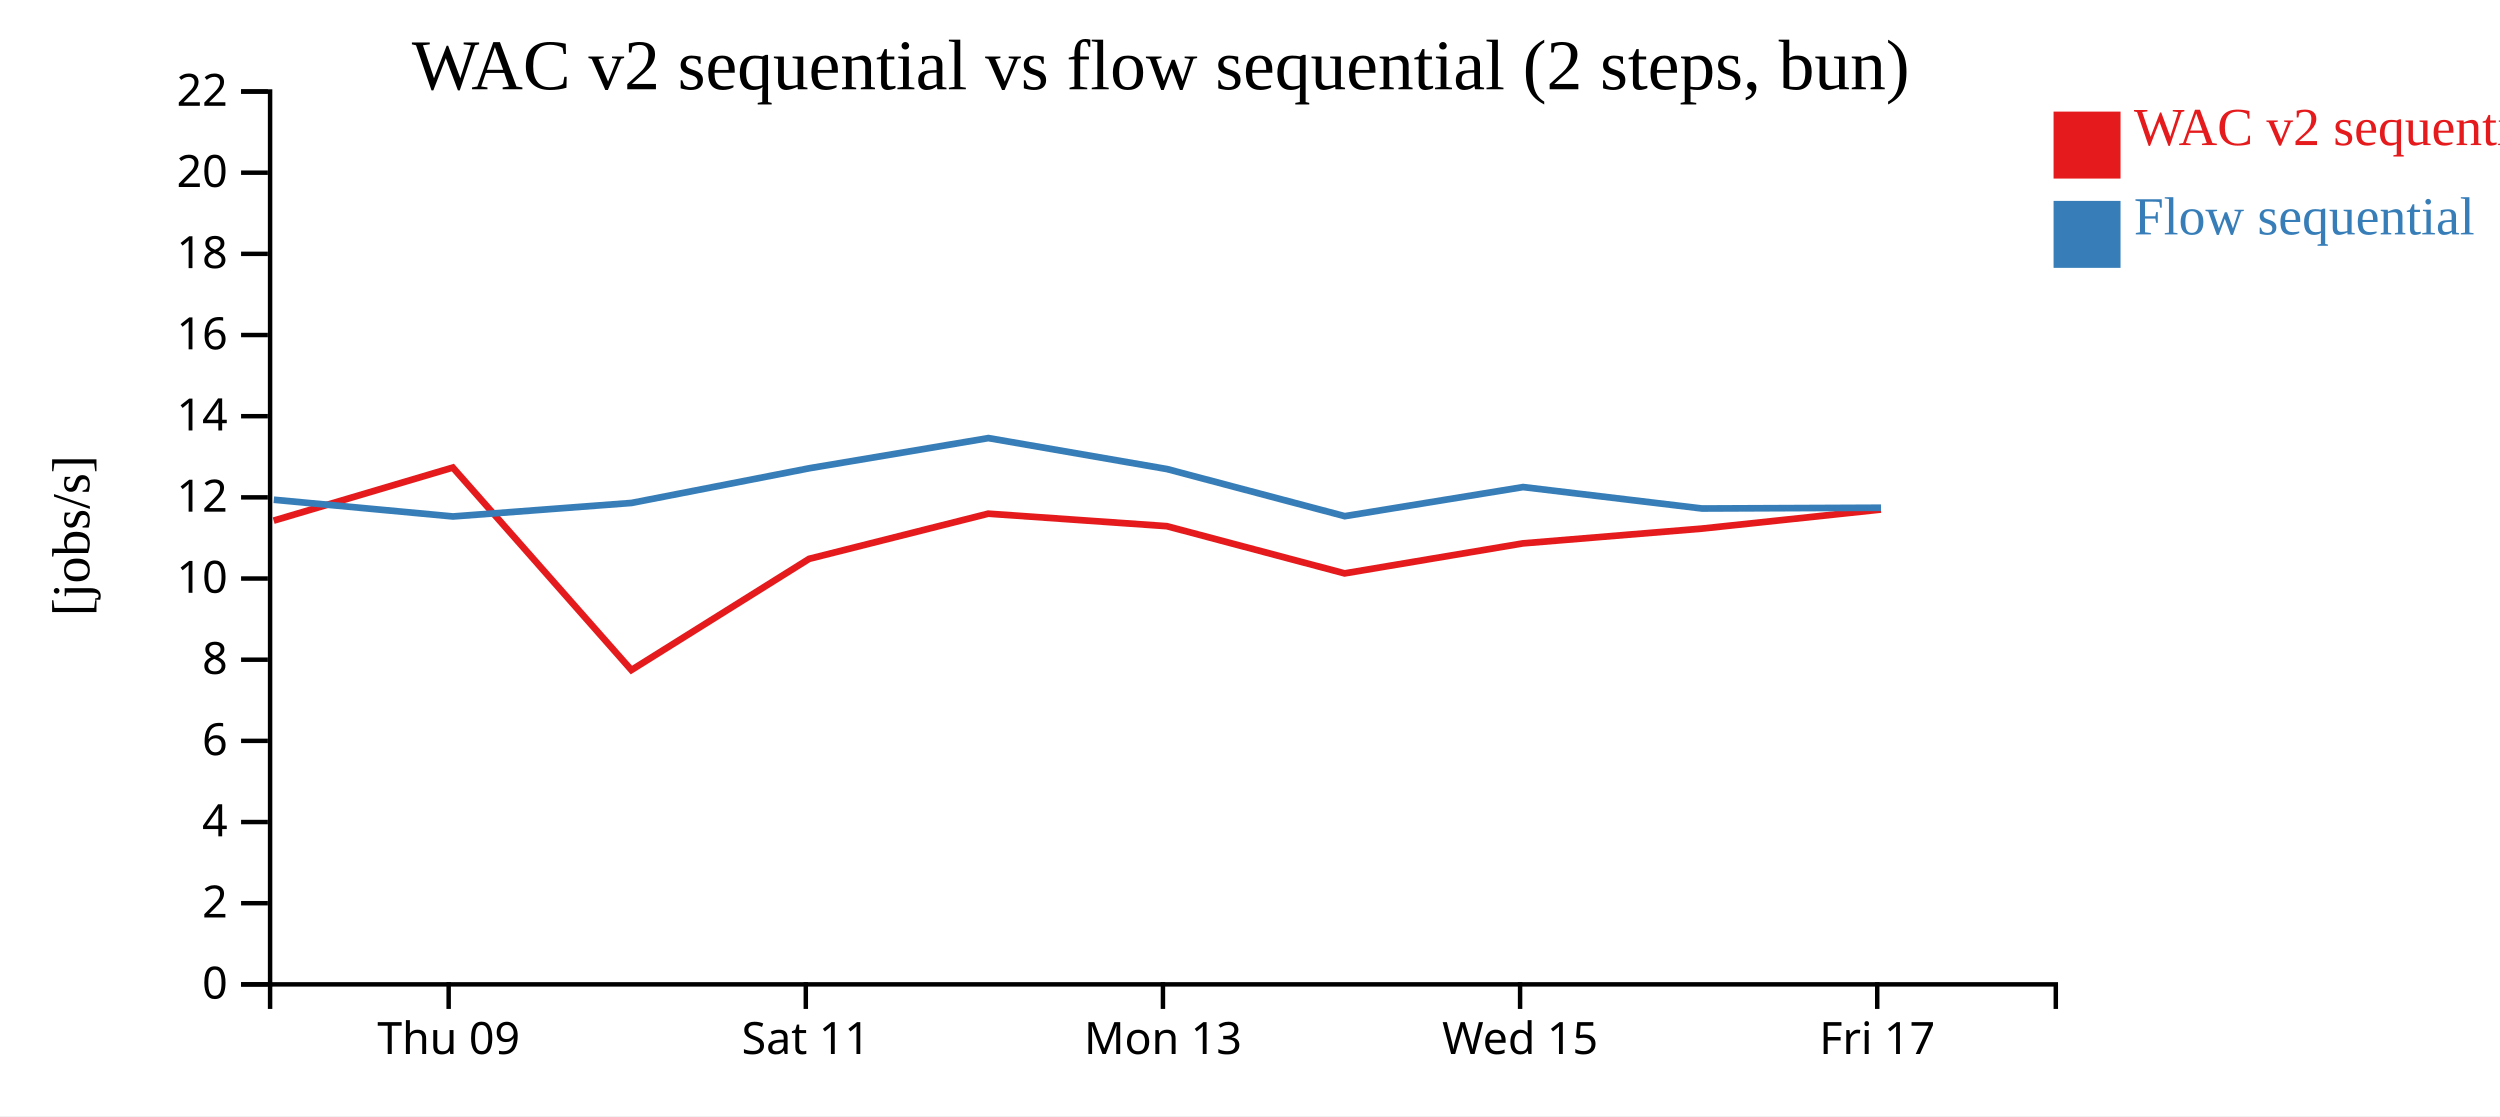
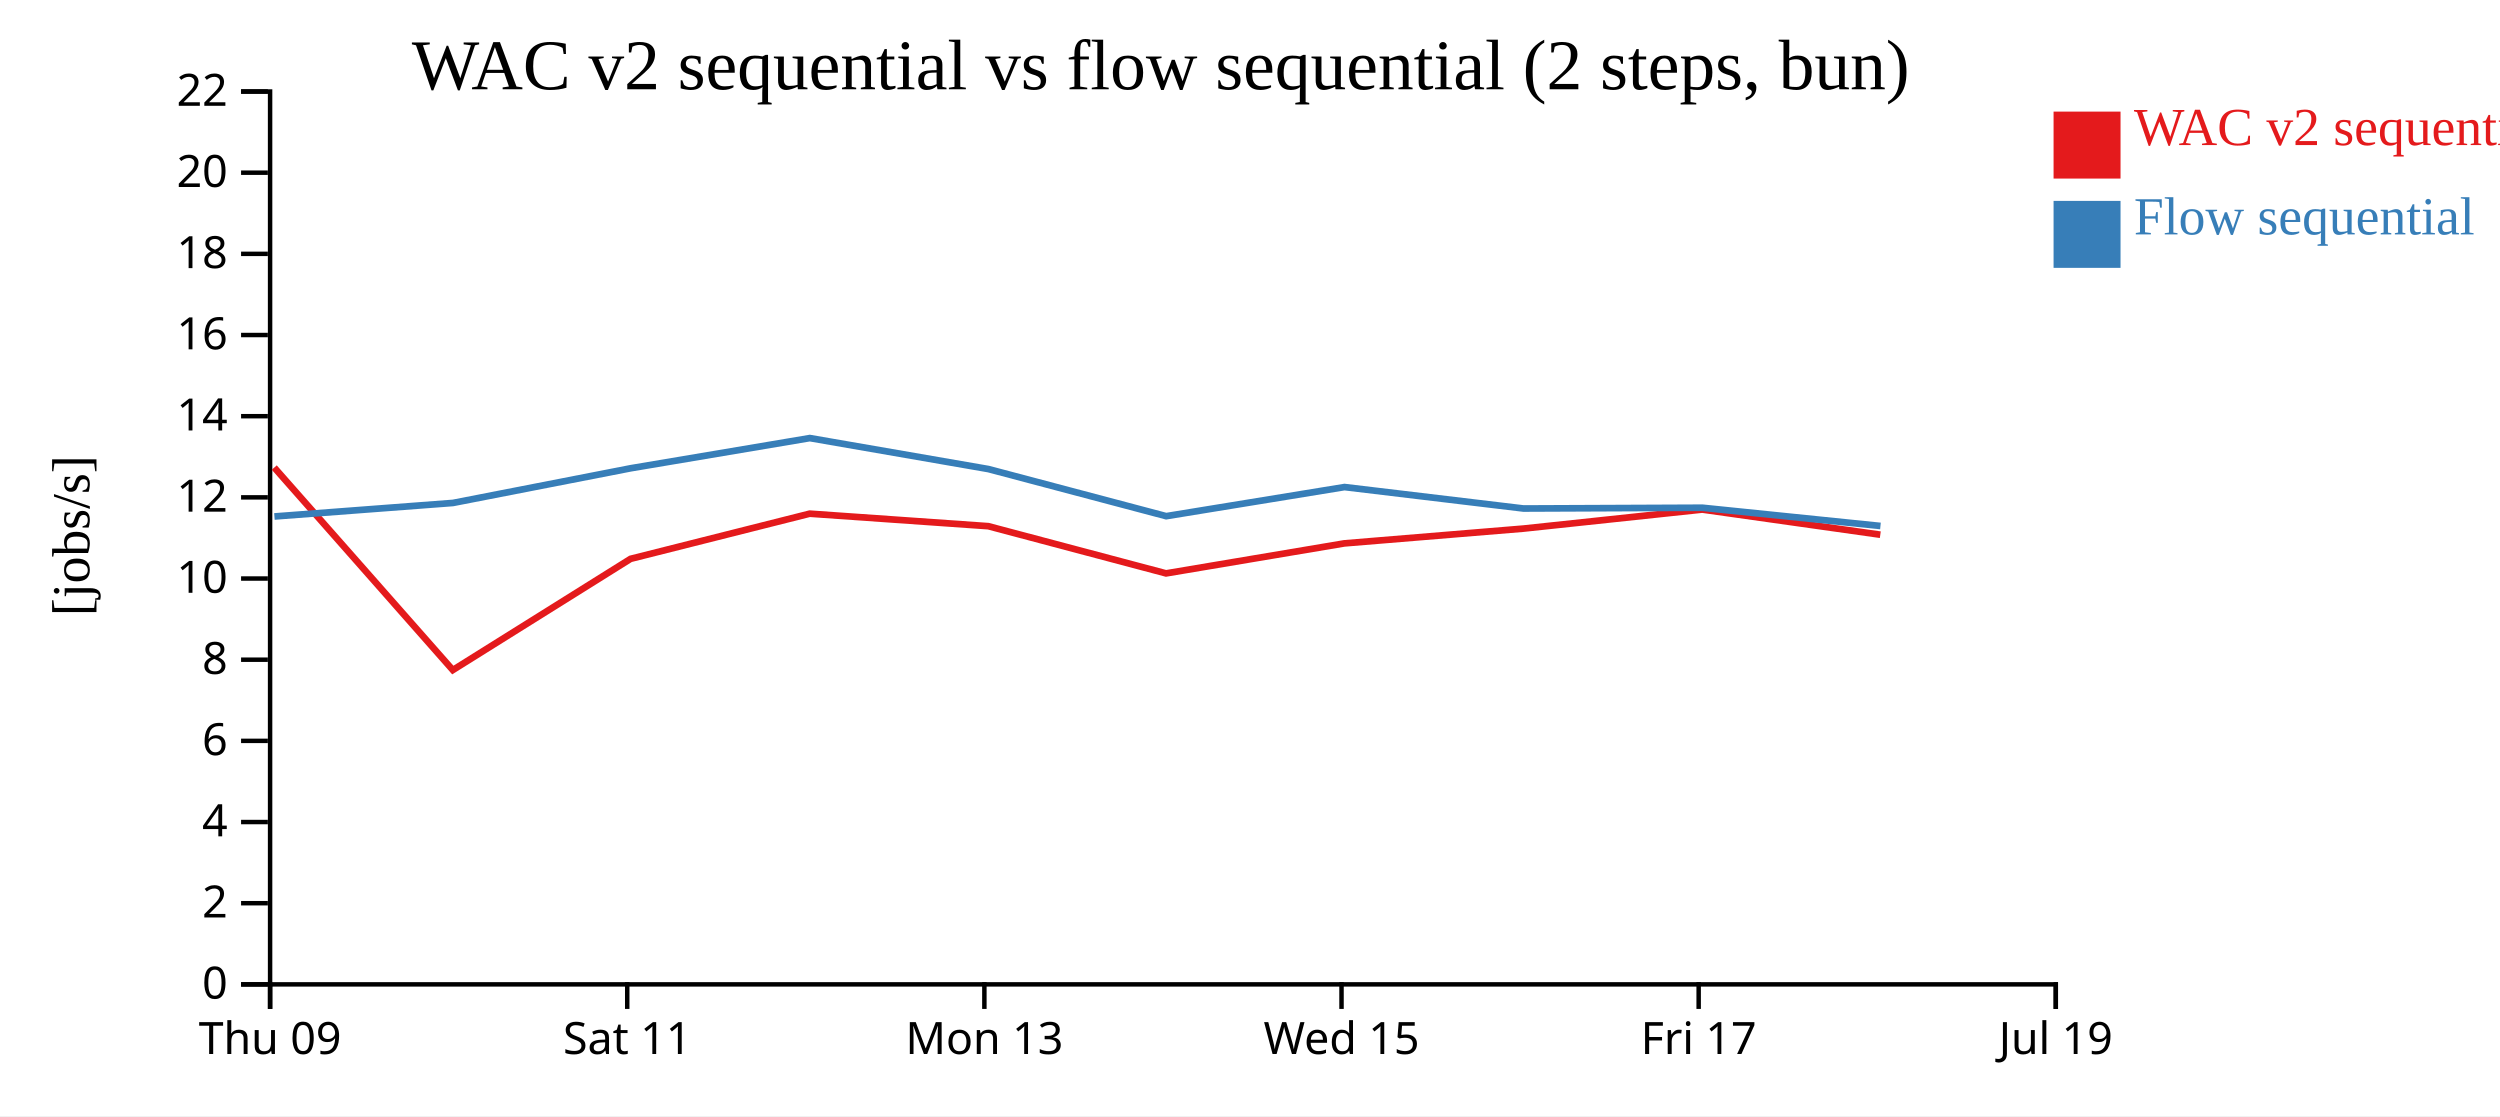
<svg xmlns="http://www.w3.org/2000/svg" width="560" height="250">
  <rect width="100%" height="100%" fill="white" />
  <g transform="translate(60,20)">
    <g transform="translate(0,200)" fill="none" font-size="10" font-family="sans-serif" text-anchor="middle">
      <path class="domain" stroke="currentColor" d="M0.5,6V0.5H400.5V6" />
-       <g class="tick" opacity="1" transform="translate(40.5,0)">
+       <g class="tick" opacity="1" transform="translate(0.5,0)">
        <line stroke="currentColor" y2="6" />
        <text fill="currentColor" y="9" dy="0.71em">Thu 09</text>
      </g>
-       <g class="tick" opacity="1" transform="translate(120.5,0)">
+       <g class="tick" opacity="1" transform="translate(80.5,0)">
        <line stroke="currentColor" y2="6" />
        <text fill="currentColor" y="9" dy="0.71em">Sat 11</text>
      </g>
-       <g class="tick" opacity="1" transform="translate(200.5,0)">
+       <g class="tick" opacity="1" transform="translate(160.5,0)">
        <line stroke="currentColor" y2="6" />
        <text fill="currentColor" y="9" dy="0.71em">Mon 13</text>
      </g>
-       <g class="tick" opacity="1" transform="translate(280.5,0)">
+       <g class="tick" opacity="1" transform="translate(240.5,0)">
        <line stroke="currentColor" y2="6" />
        <text fill="currentColor" y="9" dy="0.71em">Wed 15</text>
      </g>
-       <g class="tick" opacity="1" transform="translate(360.5,0)">
+       <g class="tick" opacity="1" transform="translate(320.5,0)">
        <line stroke="currentColor" y2="6" />
        <text fill="currentColor" y="9" dy="0.71em">Fri 17</text>
+       </g>
+       <g class="tick" opacity="1" transform="translate(400.5,0)">
+         <line stroke="currentColor" y2="6" />
+         <text fill="currentColor" y="9" dy="0.71em">Jul 19</text>
      </g>
    </g>
    <g fill="none" font-size="10" font-family="sans-serif" text-anchor="end">
      <path class="domain" stroke="currentColor" d="M-6,200.5H0.5V0.5H-6" />
      <g class="tick" opacity="1" transform="translate(0,200.5)">
        <line stroke="currentColor" x2="-6" />
        <text fill="currentColor" x="-9" dy="0.32em">0</text>
      </g>
      <g class="tick" opacity="1" transform="translate(0,182.3182)">
        <line stroke="currentColor" x2="-6" />
        <text fill="currentColor" x="-9" dy="0.32em">2</text>
      </g>
      <g class="tick" opacity="1" transform="translate(0,164.1364)">
        <line stroke="currentColor" x2="-6" />
        <text fill="currentColor" x="-9" dy="0.32em">4</text>
      </g>
      <g class="tick" opacity="1" transform="translate(0,145.9545)">
        <line stroke="currentColor" x2="-6" />
        <text fill="currentColor" x="-9" dy="0.32em">6</text>
      </g>
      <g class="tick" opacity="1" transform="translate(0,127.7727)">
        <line stroke="currentColor" x2="-6" />
        <text fill="currentColor" x="-9" dy="0.32em">8</text>
      </g>
      <g class="tick" opacity="1" transform="translate(0,109.5909)">
        <line stroke="currentColor" x2="-6" />
        <text fill="currentColor" x="-9" dy="0.32em">10</text>
      </g>
      <g class="tick" opacity="1" transform="translate(0,91.40909)">
        <line stroke="currentColor" x2="-6" />
        <text fill="currentColor" x="-9" dy="0.32em">12</text>
      </g>
      <g class="tick" opacity="1" transform="translate(0,73.22727)">
        <line stroke="currentColor" x2="-6" />
        <text fill="currentColor" x="-9" dy="0.32em">14</text>
      </g>
      <g class="tick" opacity="1" transform="translate(0,55.04545)">
        <line stroke="currentColor" x2="-6" />
        <text fill="currentColor" x="-9" dy="0.32em">16</text>
      </g>
      <g class="tick" opacity="1" transform="translate(0,36.86364)">
        <line stroke="currentColor" x2="-6" />
        <text fill="currentColor" x="-9" dy="0.32em">18</text>
      </g>
      <g class="tick" opacity="1" transform="translate(0,18.68182)">
        <line stroke="currentColor" x2="-6" />
        <text fill="currentColor" x="-9" dy="0.32em">20</text>
      </g>
      <g class="tick" opacity="1" transform="translate(0,0.5)">
        <line stroke="currentColor" x2="-6" />
        <text fill="currentColor" x="-9" dy="0.32em">22</text>
      </g>
    </g>
    <text text-anchor="middle" style="font-size: 12px" transform="rotate(-90)" y="-40" x="-100">[jobs/s]</text>
    <text text-anchor="middle" style="font-size: 16px" y="0" x="200">WAC v2 sequential vs flow sequential (2 steps, bun)</text>
-     <path class="line" fill="none" stroke="#e41a1c" stroke-width="1.5" d="M1.297,96.624L41.433,84.733L81.431,130.087L121.249,105.181L161.368,95.063L201.373,97.864L241.191,108.439L281.134,101.716L321.231,98.407L361.305,94.139" />
-     <path class="line" fill="none" stroke="#377eb8" stroke-width="1.5" d="M1.333,91.94L41.47,95.689L81.468,92.659L121.285,84.89L161.398,78.131L201.408,85.071L241.227,95.622L281.169,89.103L321.267,93.907L361.341,93.733" />
+     <path class="line" fill="none" stroke="#e41a1c" stroke-width="1.5" d="M1.433,84.733L41.431,130.087L81.249,105.181L121.368,95.063L161.373,97.864L201.191,108.439L241.134,101.716L281.231,98.407L321.305,94.139L361.188,99.774" />
+     <path class="line" fill="none" stroke="#377eb8" stroke-width="1.5" d="M1.47,95.689L41.468,92.659L81.285,84.89L121.398,78.131L161.408,85.071L201.227,95.622L241.169,89.103L281.267,93.907L321.341,93.733L361.222,97.818" />
    <rect class="dot" x="400" y="5" width="15" height="15" style="fill: #e41a1c;" />
    <rect class="dot" x="400" y="25" width="15" height="15" style="fill: #377eb8;" />
    <text class="label" x="418" y="12.5" style="fill: #e41a1c; alignment-baseline: middle;" text-anchor="left">WAC v2 sequential</text>
    <text class="label" x="418" y="32.5" style="fill: #377eb8; alignment-baseline: middle;" text-anchor="left">Flow sequential</text>
  </g>
</svg>
